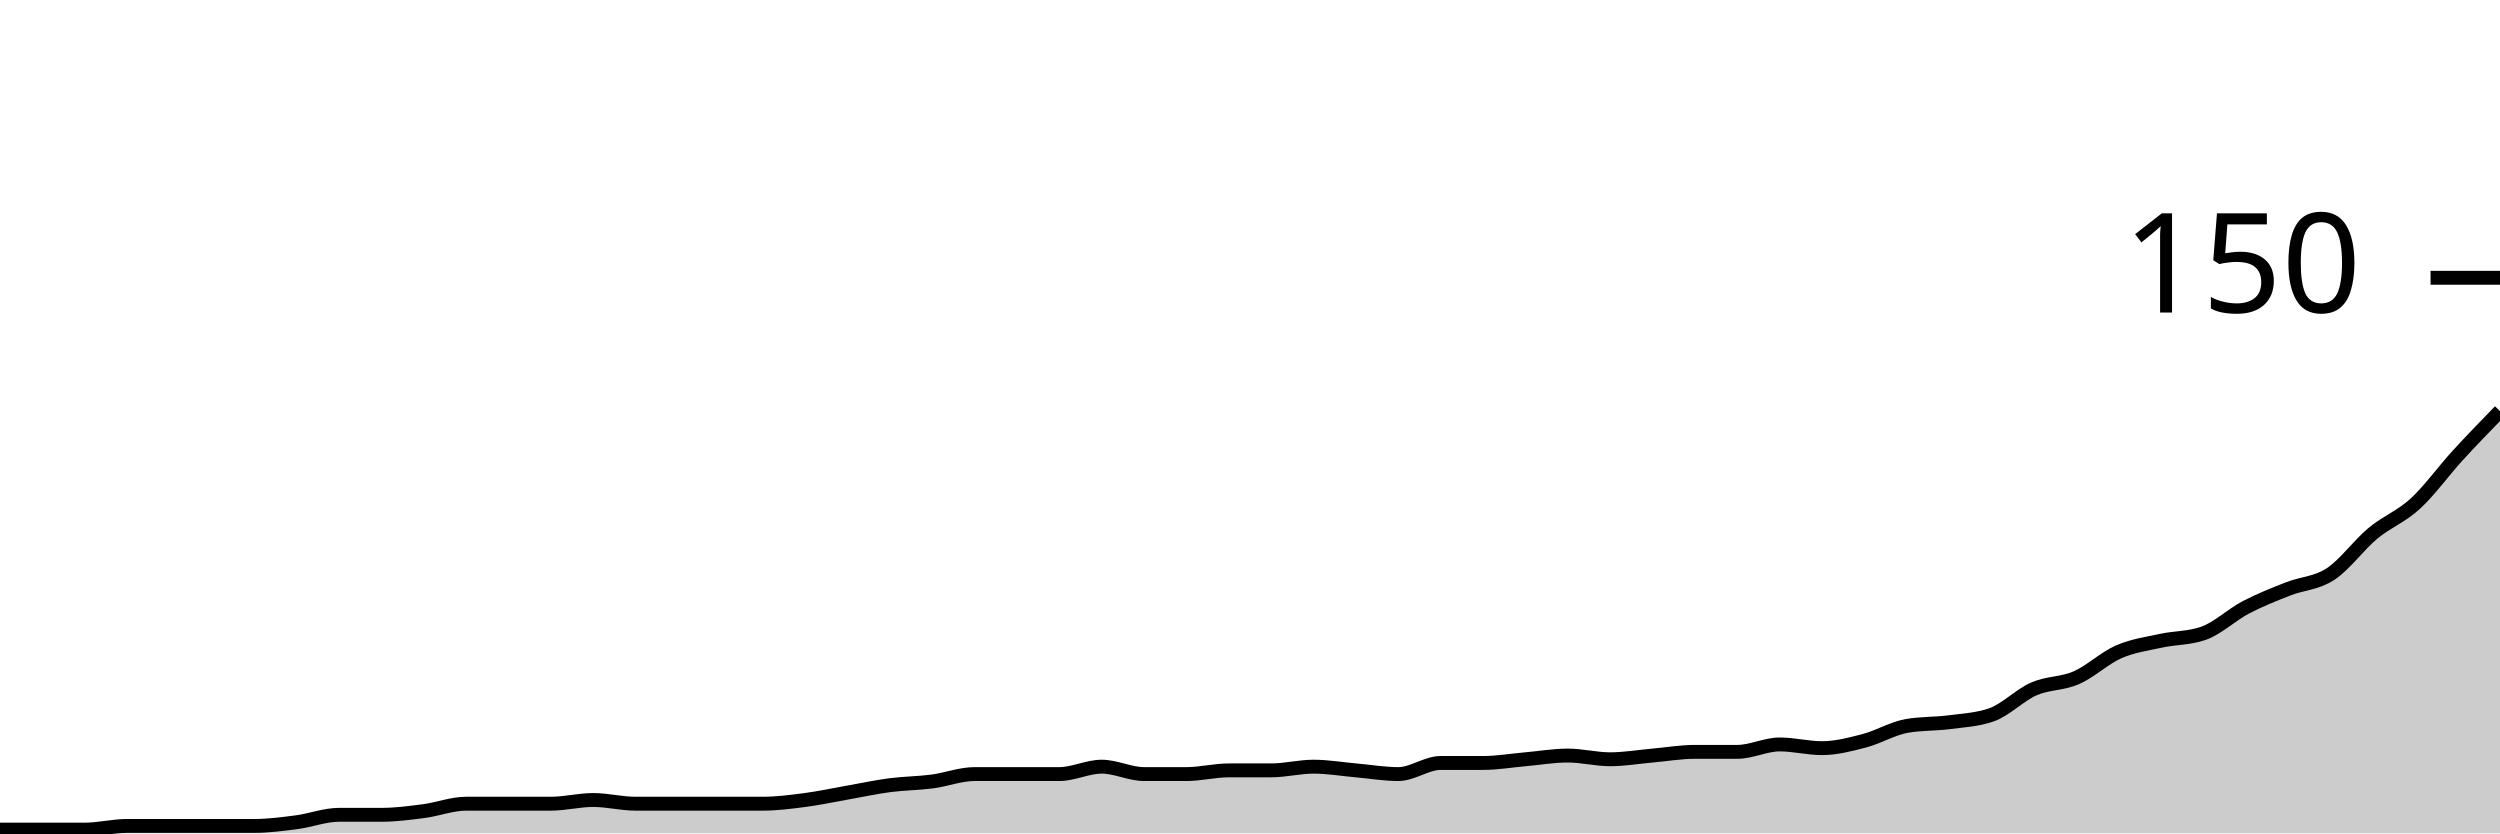
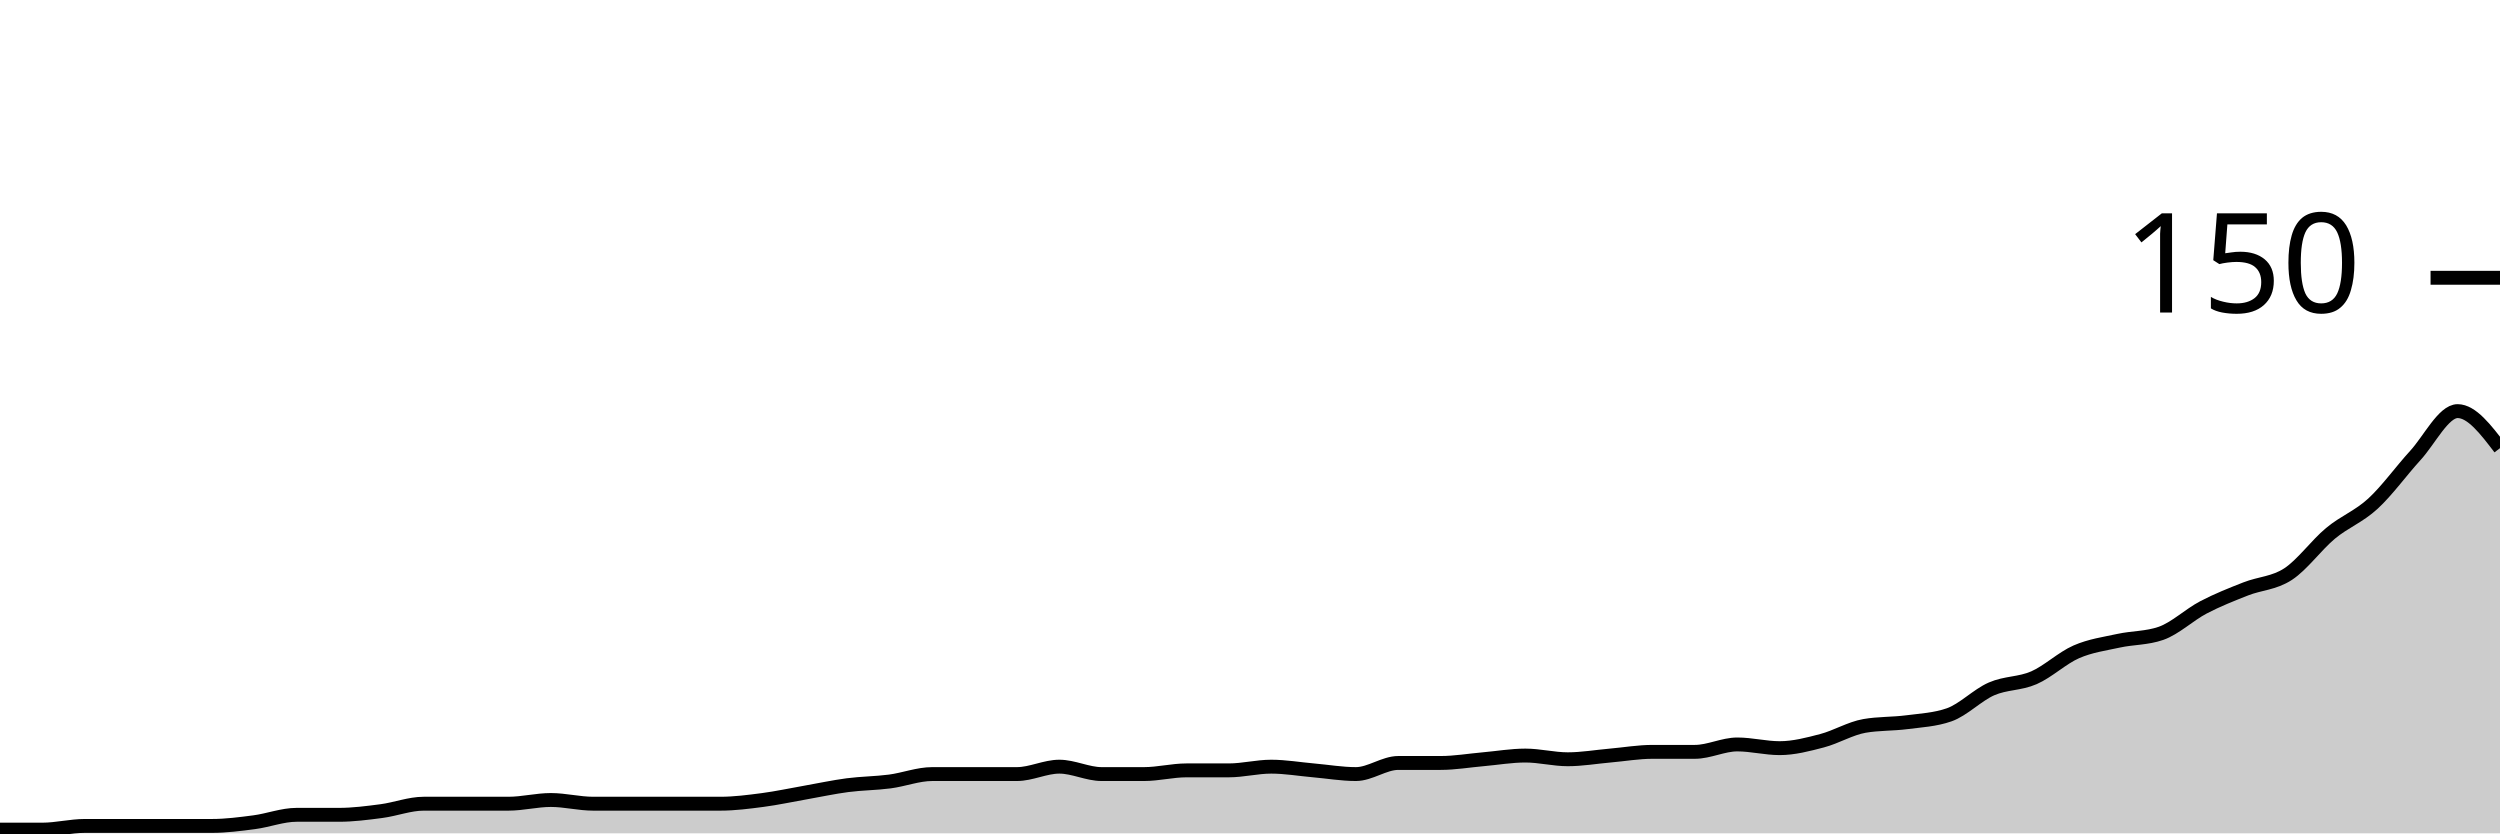
<svg xmlns="http://www.w3.org/2000/svg" viewBox="0 0 180 60">
  <g transform="translate(0,20)">
-     <path class="area" fill="rgba(0, 0, 0, 0.2)" d="M0,39.733C1.017,39.733,2.034,39.733,3.051,39.733C4.068,39.733,5.085,39.733,6.102,39.733C7.119,39.733,8.136,39.467,9.153,39.467C10.169,39.467,11.186,39.467,12.203,39.467C13.22,39.467,14.237,39.467,15.254,39.467C16.271,39.467,17.288,39.467,18.305,39.467C19.322,39.467,20.339,39.333,21.356,39.2C22.373,39.067,23.39,38.667,24.407,38.667C25.424,38.667,26.441,38.667,27.458,38.667C28.475,38.667,29.492,38.533,30.508,38.4C31.525,38.267,32.542,37.867,33.559,37.867C34.576,37.867,35.593,37.867,36.61,37.867C37.627,37.867,38.644,37.867,39.661,37.867C40.678,37.867,41.695,37.6,42.712,37.6C43.729,37.6,44.746,37.867,45.763,37.867C46.78,37.867,47.797,37.867,48.814,37.867C49.831,37.867,50.847,37.867,51.864,37.867C52.881,37.867,53.898,37.867,54.915,37.867C55.932,37.867,56.949,37.733,57.966,37.6C58.983,37.467,60,37.244,61.017,37.067C62.034,36.889,63.051,36.667,64.068,36.533C65.085,36.4,66.102,36.4,67.119,36.267C68.136,36.133,69.153,35.733,70.169,35.733C71.186,35.733,72.203,35.733,73.22,35.733C74.237,35.733,75.254,35.733,76.271,35.733C77.288,35.733,78.305,35.2,79.322,35.2C80.339,35.2,81.356,35.733,82.373,35.733C83.39,35.733,84.407,35.733,85.424,35.733C86.441,35.733,87.458,35.467,88.475,35.467C89.492,35.467,90.508,35.467,91.525,35.467C92.542,35.467,93.559,35.2,94.576,35.2C95.593,35.2,96.61,35.378,97.627,35.467C98.644,35.556,99.661,35.733,100.678,35.733C101.695,35.733,102.712,34.933,103.729,34.933C104.746,34.933,105.763,34.933,106.78,34.933C107.797,34.933,108.814,34.756,109.831,34.667C110.847,34.578,111.864,34.4,112.881,34.4C113.898,34.4,114.915,34.667,115.932,34.667C116.949,34.667,117.966,34.489,118.983,34.4C120,34.311,121.017,34.133,122.034,34.133C123.051,34.133,124.068,34.133,125.085,34.133C126.102,34.133,127.119,33.6,128.136,33.6C129.153,33.6,130.169,33.867,131.186,33.867C132.203,33.867,133.22,33.6,134.237,33.333C135.254,33.067,136.271,32.444,137.288,32.267C138.305,32.089,139.322,32.133,140.339,32C141.356,31.867,142.373,31.822,143.39,31.467C144.407,31.111,145.424,30.044,146.441,29.6C147.458,29.156,148.475,29.244,149.492,28.8C150.508,28.356,151.525,27.378,152.542,26.933C153.559,26.489,154.576,26.356,155.593,26.133C156.61,25.911,157.627,25.956,158.644,25.6C159.661,25.244,160.678,24.267,161.695,23.733C162.712,23.2,163.729,22.8,164.746,22.4C165.763,22,166.78,22,167.797,21.333C168.814,20.667,169.831,19.244,170.847,18.4C171.864,17.556,172.881,17.2,173.898,16.267C174.915,15.333,175.932,13.911,176.949,12.8C177.966,11.689,178.983,10.644,180,9.6L180,40C178.983,40,177.966,40,176.949,40C175.932,40,174.915,40,173.898,40C172.881,40,171.864,40,170.847,40C169.831,40,168.814,40,167.797,40C166.78,40,165.763,40,164.746,40C163.729,40,162.712,40,161.695,40C160.678,40,159.661,40,158.644,40C157.627,40,156.61,40,155.593,40C154.576,40,153.559,40,152.542,40C151.525,40,150.508,40,149.492,40C148.475,40,147.458,40,146.441,40C145.424,40,144.407,40,143.39,40C142.373,40,141.356,40,140.339,40C139.322,40,138.305,40,137.288,40C136.271,40,135.254,40,134.237,40C133.22,40,132.203,40,131.186,40C130.169,40,129.153,40,128.136,40C127.119,40,126.102,40,125.085,40C124.068,40,123.051,40,122.034,40C121.017,40,120,40,118.983,40C117.966,40,116.949,40,115.932,40C114.915,40,113.898,40,112.881,40C111.864,40,110.847,40,109.831,40C108.814,40,107.797,40,106.78,40C105.763,40,104.746,40,103.729,40C102.712,40,101.695,40,100.678,40C99.661,40,98.644,40,97.627,40C96.61,40,95.593,40,94.576,40C93.559,40,92.542,40,91.525,40C90.508,40,89.492,40,88.475,40C87.458,40,86.441,40,85.424,40C84.407,40,83.39,40,82.373,40C81.356,40,80.339,40,79.322,40C78.305,40,77.288,40,76.271,40C75.254,40,74.237,40,73.22,40C72.203,40,71.186,40,70.169,40C69.153,40,68.136,40,67.119,40C66.102,40,65.085,40,64.068,40C63.051,40,62.034,40,61.017,40C60,40,58.983,40,57.966,40C56.949,40,55.932,40,54.915,40C53.898,40,52.881,40,51.864,40C50.847,40,49.831,40,48.814,40C47.797,40,46.78,40,45.763,40C44.746,40,43.729,40,42.712,40C41.695,40,40.678,40,39.661,40C38.644,40,37.627,40,36.61,40C35.593,40,34.576,40,33.559,40C32.542,40,31.525,40,30.508,40C29.492,40,28.475,40,27.458,40C26.441,40,25.424,40,24.407,40C23.39,40,22.373,40,21.356,40C20.339,40,19.322,40,18.305,40C17.288,40,16.271,40,15.254,40C14.237,40,13.22,40,12.203,40C11.186,40,10.169,40,9.153,40C8.136,40,7.119,40,6.102,40C5.085,40,4.068,40,3.051,40C2.034,40,1.017,40,0,40Z" />
-     <path class="line" stroke="black" fill="none" d="M0,39.733C1.017,39.733,2.034,39.733,3.051,39.733C4.068,39.733,5.085,39.733,6.102,39.733C7.119,39.733,8.136,39.467,9.153,39.467C10.169,39.467,11.186,39.467,12.203,39.467C13.22,39.467,14.237,39.467,15.254,39.467C16.271,39.467,17.288,39.467,18.305,39.467C19.322,39.467,20.339,39.333,21.356,39.2C22.373,39.067,23.39,38.667,24.407,38.667C25.424,38.667,26.441,38.667,27.458,38.667C28.475,38.667,29.492,38.533,30.508,38.4C31.525,38.267,32.542,37.867,33.559,37.867C34.576,37.867,35.593,37.867,36.61,37.867C37.627,37.867,38.644,37.867,39.661,37.867C40.678,37.867,41.695,37.6,42.712,37.6C43.729,37.6,44.746,37.867,45.763,37.867C46.78,37.867,47.797,37.867,48.814,37.867C49.831,37.867,50.847,37.867,51.864,37.867C52.881,37.867,53.898,37.867,54.915,37.867C55.932,37.867,56.949,37.733,57.966,37.6C58.983,37.467,60,37.244,61.017,37.067C62.034,36.889,63.051,36.667,64.068,36.533C65.085,36.4,66.102,36.4,67.119,36.267C68.136,36.133,69.153,35.733,70.169,35.733C71.186,35.733,72.203,35.733,73.22,35.733C74.237,35.733,75.254,35.733,76.271,35.733C77.288,35.733,78.305,35.2,79.322,35.2C80.339,35.2,81.356,35.733,82.373,35.733C83.39,35.733,84.407,35.733,85.424,35.733C86.441,35.733,87.458,35.467,88.475,35.467C89.492,35.467,90.508,35.467,91.525,35.467C92.542,35.467,93.559,35.2,94.576,35.2C95.593,35.2,96.61,35.378,97.627,35.467C98.644,35.556,99.661,35.733,100.678,35.733C101.695,35.733,102.712,34.933,103.729,34.933C104.746,34.933,105.763,34.933,106.78,34.933C107.797,34.933,108.814,34.756,109.831,34.667C110.847,34.578,111.864,34.4,112.881,34.4C113.898,34.4,114.915,34.667,115.932,34.667C116.949,34.667,117.966,34.489,118.983,34.4C120,34.311,121.017,34.133,122.034,34.133C123.051,34.133,124.068,34.133,125.085,34.133C126.102,34.133,127.119,33.6,128.136,33.6C129.153,33.6,130.169,33.867,131.186,33.867C132.203,33.867,133.22,33.6,134.237,33.333C135.254,33.067,136.271,32.444,137.288,32.267C138.305,32.089,139.322,32.133,140.339,32C141.356,31.867,142.373,31.822,143.39,31.467C144.407,31.111,145.424,30.044,146.441,29.6C147.458,29.156,148.475,29.244,149.492,28.8C150.508,28.356,151.525,27.378,152.542,26.933C153.559,26.489,154.576,26.356,155.593,26.133C156.61,25.911,157.627,25.956,158.644,25.6C159.661,25.244,160.678,24.267,161.695,23.733C162.712,23.2,163.729,22.8,164.746,22.4C165.763,22,166.78,22,167.797,21.333C168.814,20.667,169.831,19.244,170.847,18.4C171.864,17.556,172.881,17.2,173.898,16.267C174.915,15.333,175.932,13.911,176.949,12.8C177.966,11.689,178.983,10.644,180,9.6" />
+     <path class="area" fill="rgba(0, 0, 0, 0.2)" d="M0,39.733C1.017,39.733,2.034,39.733,3.051,39.733C4.068,39.733,5.085,39.467,6.102,39.467C7.119,39.467,8.136,39.467,9.153,39.467C10.169,39.467,11.186,39.467,12.203,39.467C13.22,39.467,14.237,39.467,15.254,39.467C16.271,39.467,17.288,39.333,18.305,39.2C19.322,39.067,20.339,38.667,21.356,38.667C22.373,38.667,23.39,38.667,24.407,38.667C25.424,38.667,26.441,38.533,27.458,38.4C28.475,38.267,29.492,37.867,30.508,37.867C31.525,37.867,32.542,37.867,33.559,37.867C34.576,37.867,35.593,37.867,36.61,37.867C37.627,37.867,38.644,37.6,39.661,37.6C40.678,37.6,41.695,37.867,42.712,37.867C43.729,37.867,44.746,37.867,45.763,37.867C46.78,37.867,47.797,37.867,48.814,37.867C49.831,37.867,50.847,37.867,51.864,37.867C52.881,37.867,53.898,37.733,54.915,37.6C55.932,37.467,56.949,37.244,57.966,37.067C58.983,36.889,60,36.667,61.017,36.533C62.034,36.4,63.051,36.4,64.068,36.267C65.085,36.133,66.102,35.733,67.119,35.733C68.136,35.733,69.153,35.733,70.169,35.733C71.186,35.733,72.203,35.733,73.22,35.733C74.237,35.733,75.254,35.2,76.271,35.2C77.288,35.2,78.305,35.733,79.322,35.733C80.339,35.733,81.356,35.733,82.373,35.733C83.39,35.733,84.407,35.467,85.424,35.467C86.441,35.467,87.458,35.467,88.475,35.467C89.492,35.467,90.508,35.2,91.525,35.2C92.542,35.2,93.559,35.378,94.576,35.467C95.593,35.556,96.61,35.733,97.627,35.733C98.644,35.733,99.661,34.933,100.678,34.933C101.695,34.933,102.712,34.933,103.729,34.933C104.746,34.933,105.763,34.756,106.78,34.667C107.797,34.578,108.814,34.4,109.831,34.4C110.847,34.4,111.864,34.667,112.881,34.667C113.898,34.667,114.915,34.489,115.932,34.4C116.949,34.311,117.966,34.133,118.983,34.133C120,34.133,121.017,34.133,122.034,34.133C123.051,34.133,124.068,33.6,125.085,33.6C126.102,33.6,127.119,33.867,128.136,33.867C129.153,33.867,130.169,33.6,131.186,33.333C132.203,33.067,133.22,32.444,134.237,32.267C135.254,32.089,136.271,32.133,137.288,32C138.305,31.867,139.322,31.822,140.339,31.467C141.356,31.111,142.373,30.044,143.39,29.6C144.407,29.156,145.424,29.244,146.441,28.8C147.458,28.356,148.475,27.378,149.492,26.933C150.508,26.489,151.525,26.356,152.542,26.133C153.559,25.911,154.576,25.956,155.593,25.6C156.61,25.244,157.627,24.267,158.644,23.733C159.661,23.2,160.678,22.8,161.695,22.4C162.712,22,163.729,22,164.746,21.333C165.763,20.667,166.78,19.244,167.797,18.4C168.814,17.556,169.831,17.2,170.847,16.267C171.864,15.333,172.881,13.911,173.898,12.8C174.915,11.689,175.932,9.6,176.949,9.6C177.966,9.6,178.983,10.933,180,12.267L180,40C178.983,40,177.966,40,176.949,40C175.932,40,174.915,40,173.898,40C172.881,40,171.864,40,170.847,40C169.831,40,168.814,40,167.797,40C166.78,40,165.763,40,164.746,40C163.729,40,162.712,40,161.695,40C160.678,40,159.661,40,158.644,40C157.627,40,156.61,40,155.593,40C154.576,40,153.559,40,152.542,40C151.525,40,150.508,40,149.492,40C148.475,40,147.458,40,146.441,40C145.424,40,144.407,40,143.39,40C142.373,40,141.356,40,140.339,40C139.322,40,138.305,40,137.288,40C136.271,40,135.254,40,134.237,40C133.22,40,132.203,40,131.186,40C130.169,40,129.153,40,128.136,40C127.119,40,126.102,40,125.085,40C124.068,40,123.051,40,122.034,40C121.017,40,120,40,118.983,40C117.966,40,116.949,40,115.932,40C114.915,40,113.898,40,112.881,40C111.864,40,110.847,40,109.831,40C108.814,40,107.797,40,106.78,40C105.763,40,104.746,40,103.729,40C102.712,40,101.695,40,100.678,40C99.661,40,98.644,40,97.627,40C96.61,40,95.593,40,94.576,40C93.559,40,92.542,40,91.525,40C90.508,40,89.492,40,88.475,40C87.458,40,86.441,40,85.424,40C84.407,40,83.39,40,82.373,40C81.356,40,80.339,40,79.322,40C78.305,40,77.288,40,76.271,40C75.254,40,74.237,40,73.22,40C72.203,40,71.186,40,70.169,40C69.153,40,68.136,40,67.119,40C66.102,40,65.085,40,64.068,40C63.051,40,62.034,40,61.017,40C60,40,58.983,40,57.966,40C56.949,40,55.932,40,54.915,40C53.898,40,52.881,40,51.864,40C50.847,40,49.831,40,48.814,40C47.797,40,46.78,40,45.763,40C44.746,40,43.729,40,42.712,40C41.695,40,40.678,40,39.661,40C38.644,40,37.627,40,36.61,40C35.593,40,34.576,40,33.559,40C32.542,40,31.525,40,30.508,40C29.492,40,28.475,40,27.458,40C26.441,40,25.424,40,24.407,40C23.39,40,22.373,40,21.356,40C20.339,40,19.322,40,18.305,40C17.288,40,16.271,40,15.254,40C14.237,40,13.22,40,12.203,40C11.186,40,10.169,40,9.153,40C8.136,40,7.119,40,6.102,40C5.085,40,4.068,40,3.051,40C2.034,40,1.017,40,0,40Z" />
+     <path class="line" stroke="black" fill="none" d="M0,39.733C1.017,39.733,2.034,39.733,3.051,39.733C4.068,39.733,5.085,39.467,6.102,39.467C7.119,39.467,8.136,39.467,9.153,39.467C10.169,39.467,11.186,39.467,12.203,39.467C13.22,39.467,14.237,39.467,15.254,39.467C16.271,39.467,17.288,39.333,18.305,39.2C19.322,39.067,20.339,38.667,21.356,38.667C22.373,38.667,23.39,38.667,24.407,38.667C25.424,38.667,26.441,38.533,27.458,38.4C28.475,38.267,29.492,37.867,30.508,37.867C31.525,37.867,32.542,37.867,33.559,37.867C34.576,37.867,35.593,37.867,36.61,37.867C37.627,37.867,38.644,37.6,39.661,37.6C40.678,37.6,41.695,37.867,42.712,37.867C43.729,37.867,44.746,37.867,45.763,37.867C46.78,37.867,47.797,37.867,48.814,37.867C49.831,37.867,50.847,37.867,51.864,37.867C52.881,37.867,53.898,37.733,54.915,37.6C55.932,37.467,56.949,37.244,57.966,37.067C58.983,36.889,60,36.667,61.017,36.533C62.034,36.4,63.051,36.4,64.068,36.267C65.085,36.133,66.102,35.733,67.119,35.733C68.136,35.733,69.153,35.733,70.169,35.733C71.186,35.733,72.203,35.733,73.22,35.733C74.237,35.733,75.254,35.2,76.271,35.2C77.288,35.2,78.305,35.733,79.322,35.733C80.339,35.733,81.356,35.733,82.373,35.733C83.39,35.733,84.407,35.467,85.424,35.467C86.441,35.467,87.458,35.467,88.475,35.467C89.492,35.467,90.508,35.2,91.525,35.2C92.542,35.2,93.559,35.378,94.576,35.467C95.593,35.556,96.61,35.733,97.627,35.733C98.644,35.733,99.661,34.933,100.678,34.933C101.695,34.933,102.712,34.933,103.729,34.933C104.746,34.933,105.763,34.756,106.78,34.667C107.797,34.578,108.814,34.4,109.831,34.4C110.847,34.4,111.864,34.667,112.881,34.667C113.898,34.667,114.915,34.489,115.932,34.4C116.949,34.311,117.966,34.133,118.983,34.133C120,34.133,121.017,34.133,122.034,34.133C123.051,34.133,124.068,33.6,125.085,33.6C126.102,33.6,127.119,33.867,128.136,33.867C129.153,33.867,130.169,33.6,131.186,33.333C132.203,33.067,133.22,32.444,134.237,32.267C135.254,32.089,136.271,32.133,137.288,32C138.305,31.867,139.322,31.822,140.339,31.467C141.356,31.111,142.373,30.044,143.39,29.6C144.407,29.156,145.424,29.244,146.441,28.8C147.458,28.356,148.475,27.378,149.492,26.933C150.508,26.489,151.525,26.356,152.542,26.133C153.559,25.911,154.576,25.956,155.593,25.6C156.61,25.244,157.627,24.267,158.644,23.733C159.661,23.2,160.678,22.8,161.695,22.4C162.712,22,163.729,22,164.746,21.333C165.763,20.667,166.78,19.244,167.797,18.4C168.814,17.556,169.831,17.2,170.847,16.267C171.864,15.333,172.881,13.911,173.898,12.8C174.915,11.689,175.932,9.6,176.949,9.6C177.966,9.6,178.983,10.933,180,12.267" />
    <path class="axis-ceiling" stroke-width="1" stroke="black" fill="none" d="M175,0L180,0" />
    <text class="axis-ceiling-label" font-family="sans-serif" text-anchor="end" font-size="10px" x="170" y="2.5">150</text>
  </g>
</svg>
